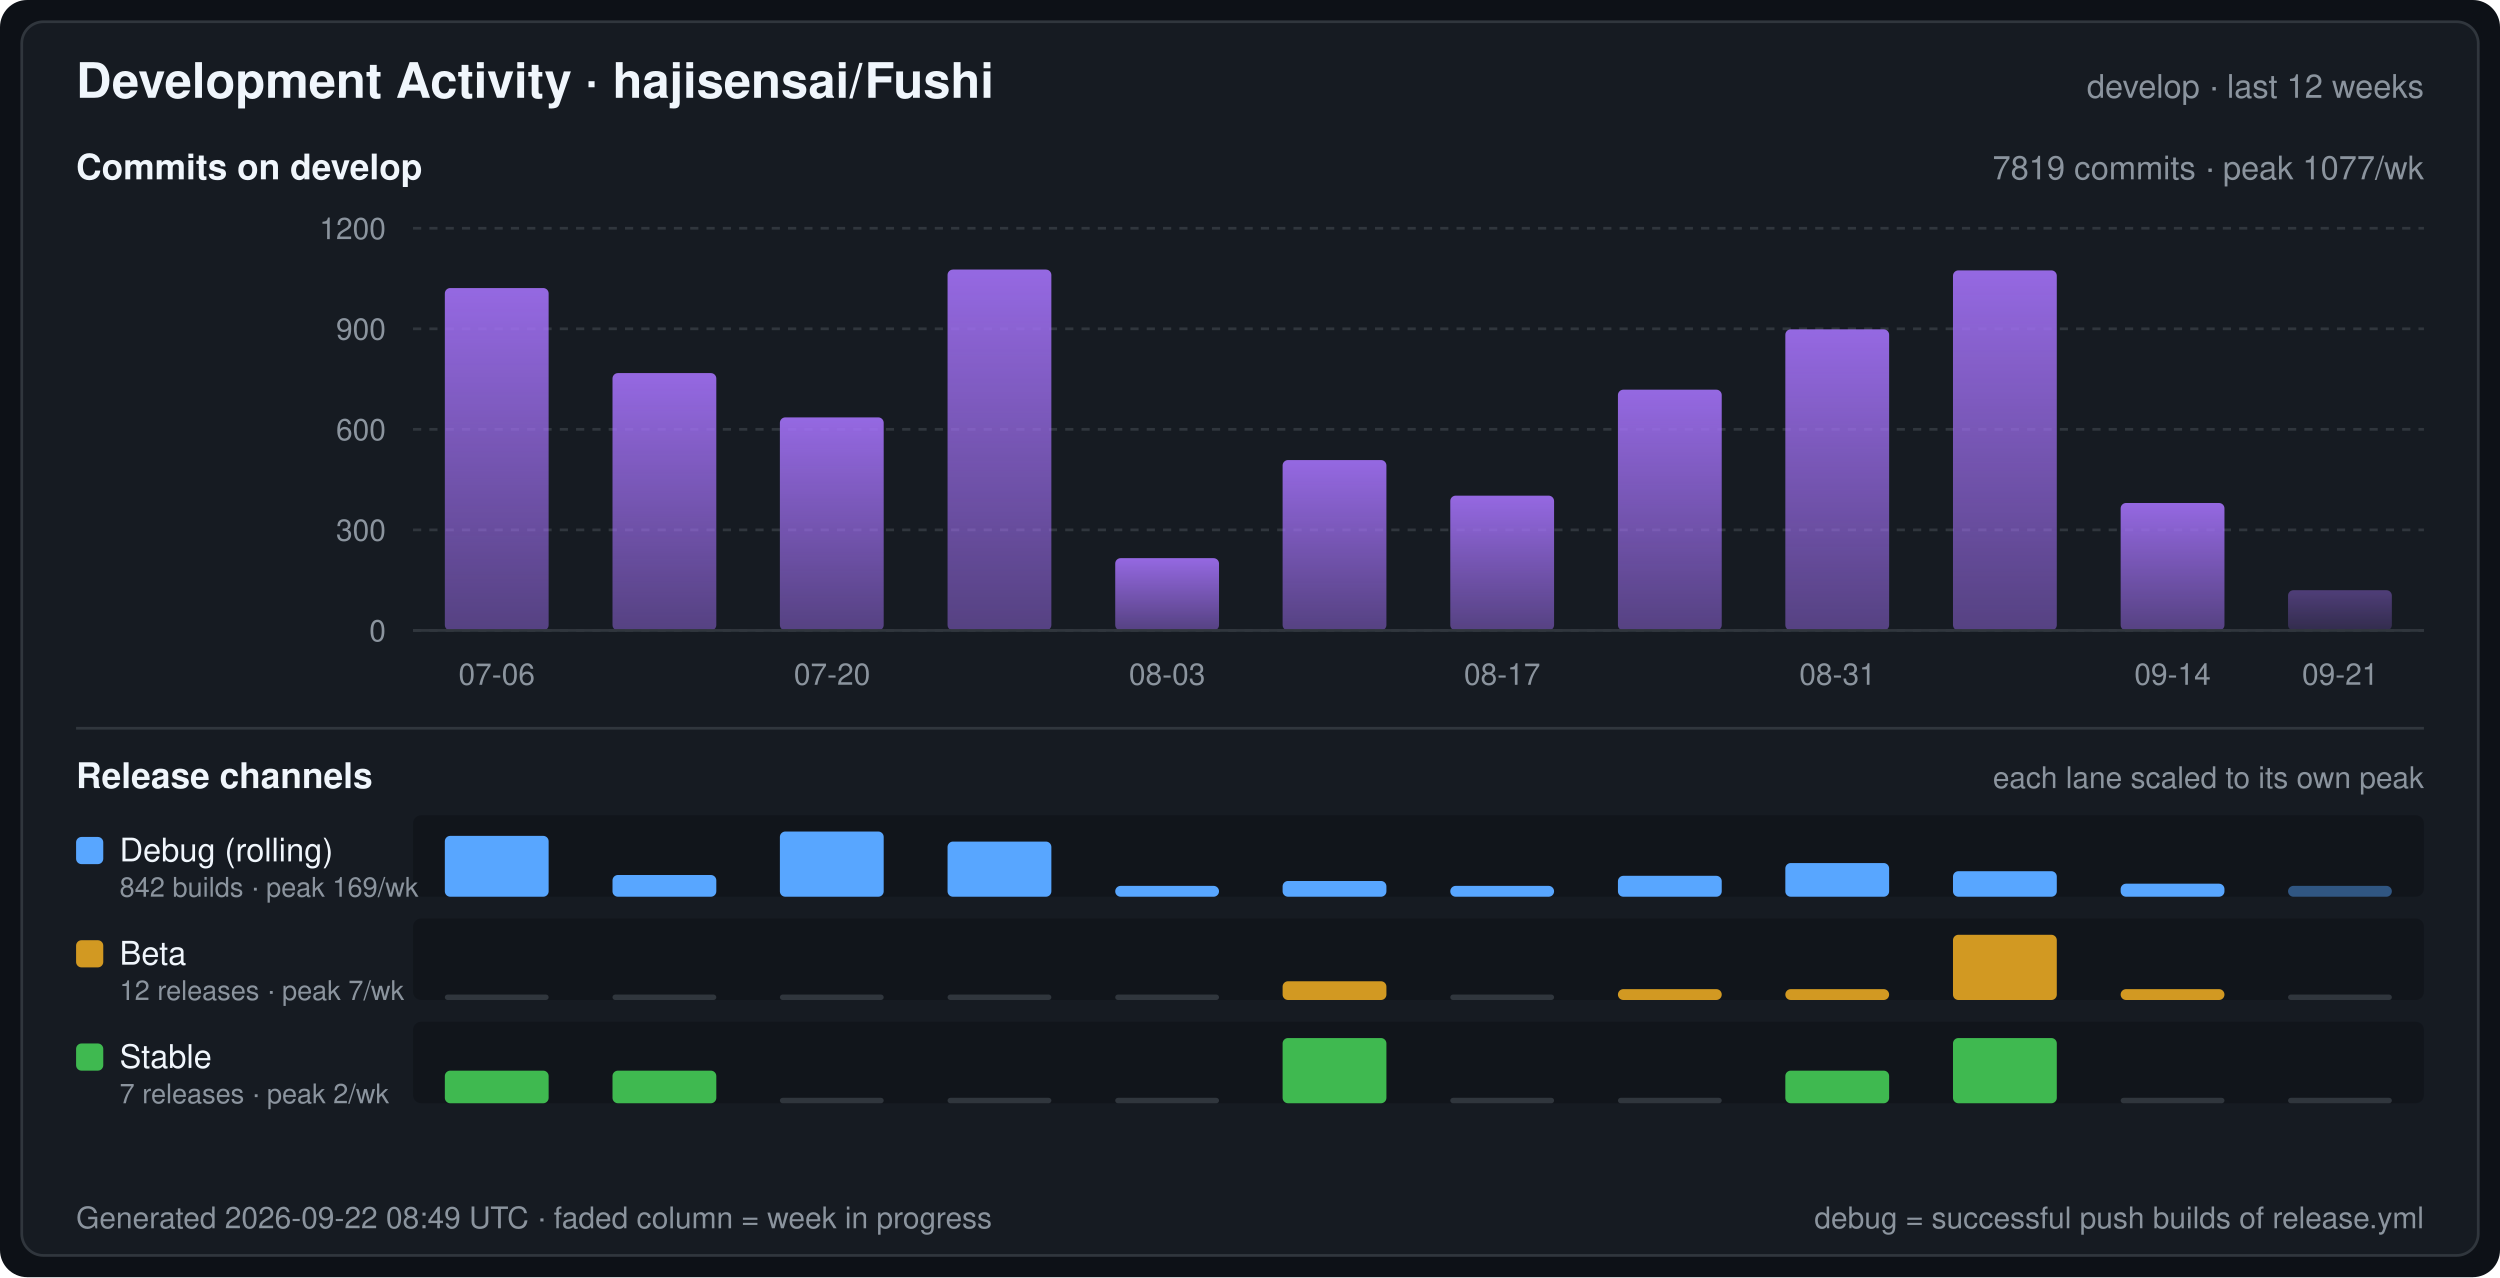
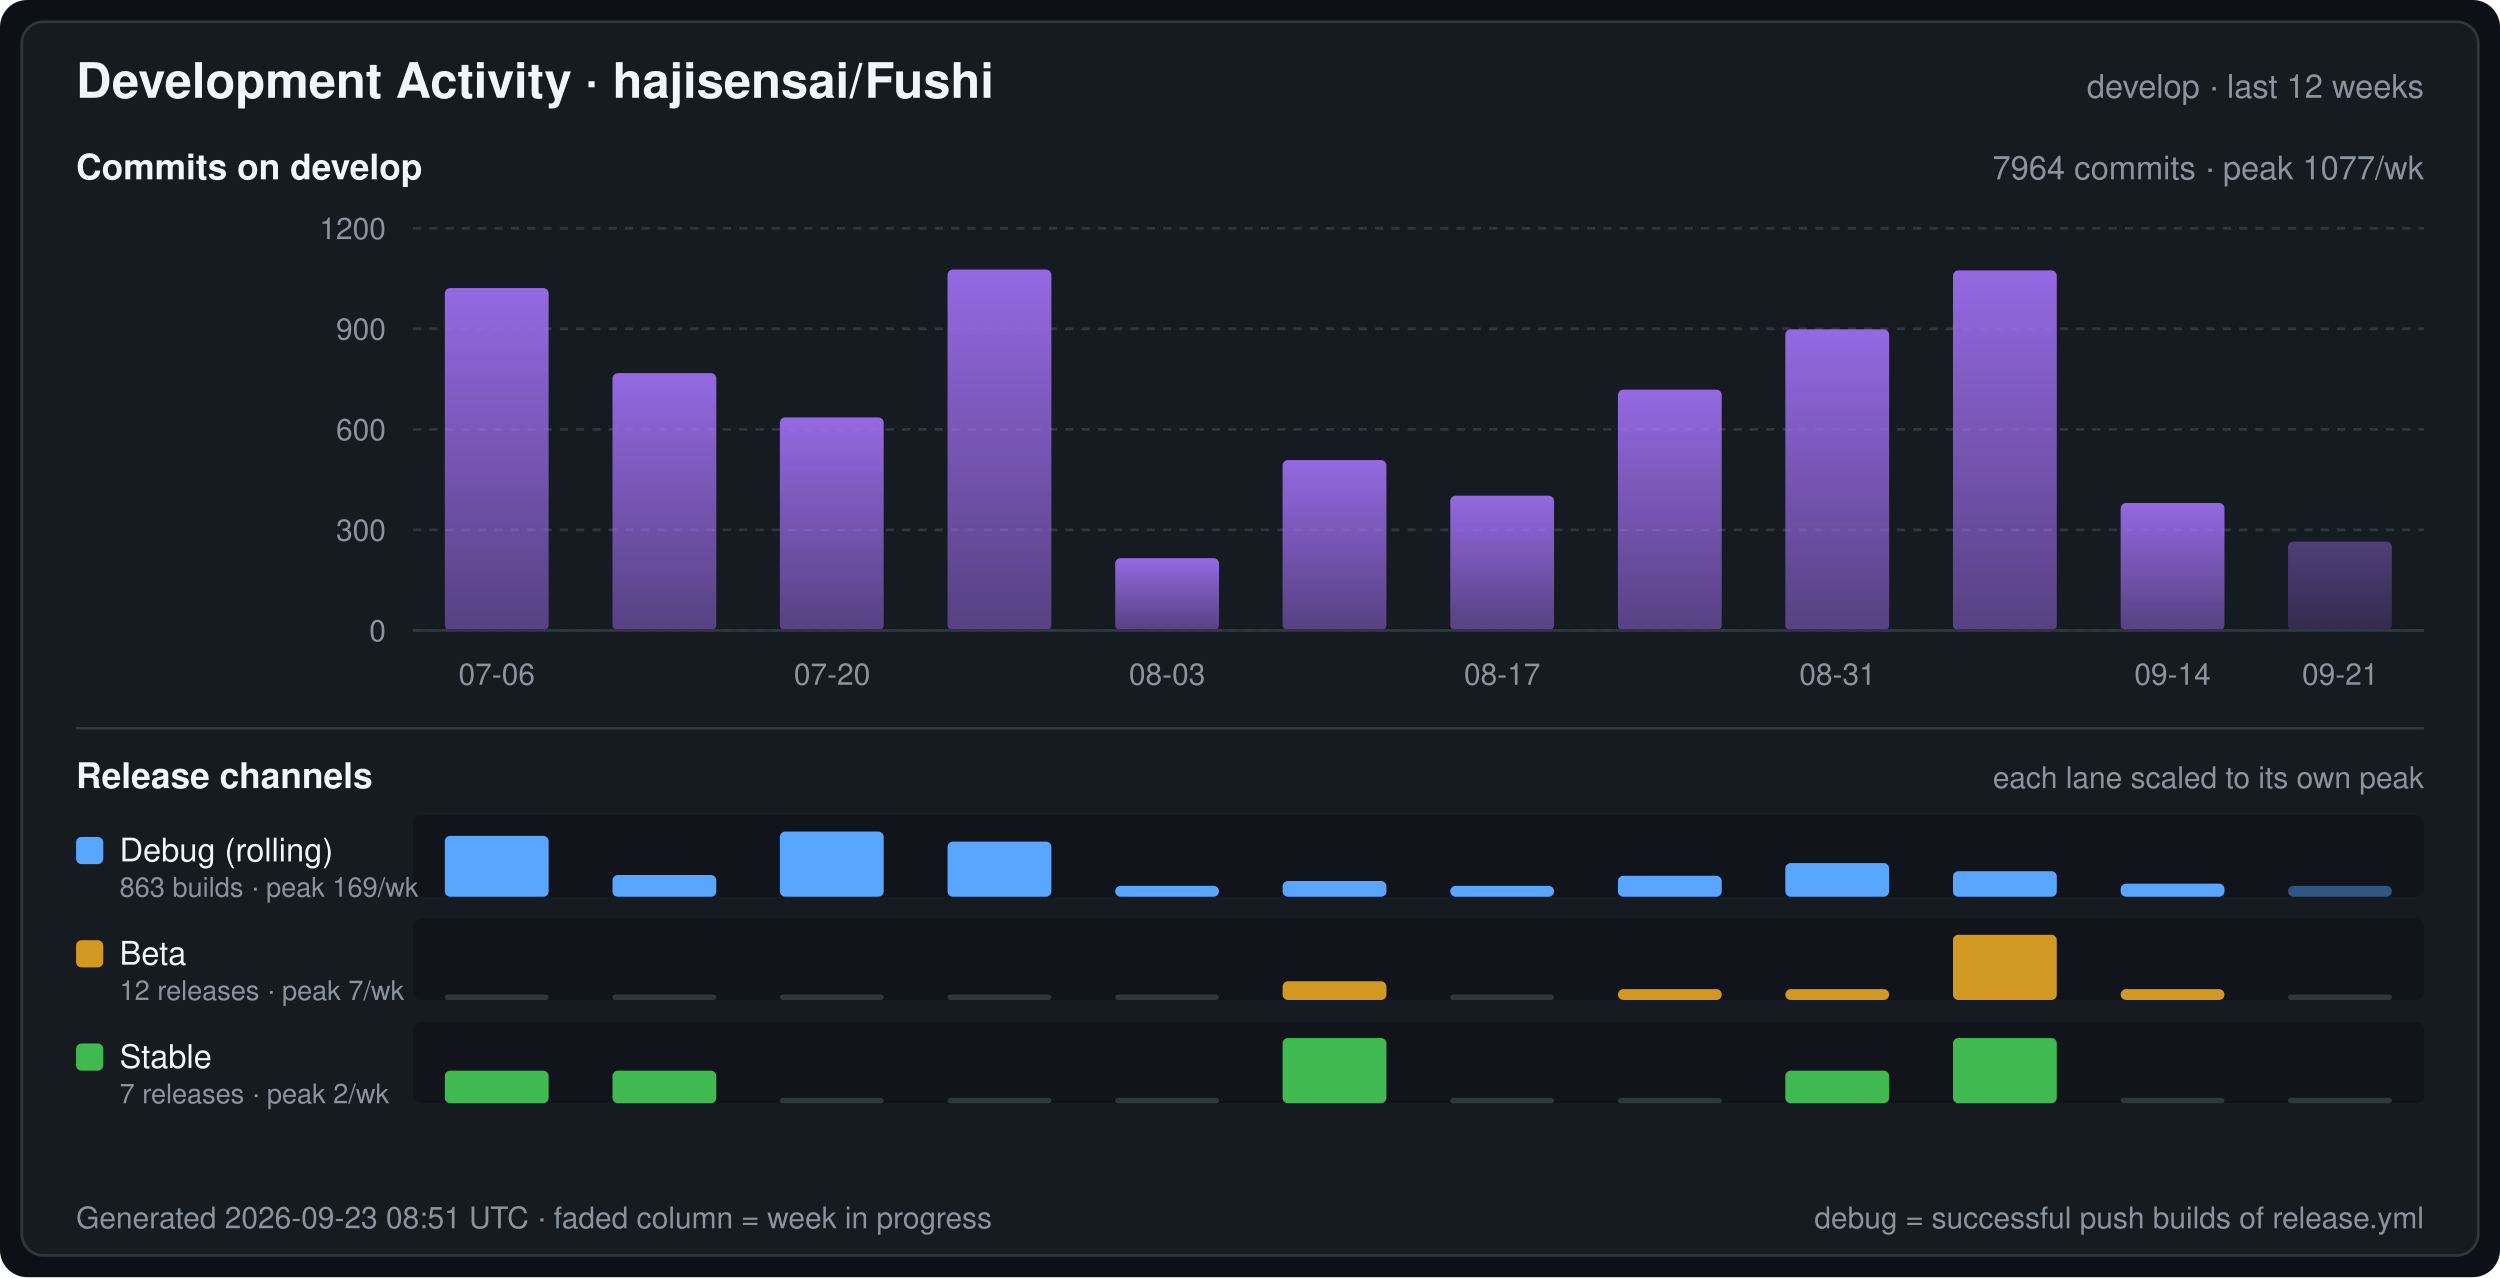
<svg xmlns="http://www.w3.org/2000/svg" width="920" height="470" viewBox="0 0 920 470" font-family="-apple-system,BlinkMacSystemFont,Segoe UI,Helvetica,Arial,sans-serif" role="img" aria-label="Development Activity · hajisensai/Fushi">
  <defs>
    <linearGradient id="commitArea" x1="0" y1="0" x2="0" y2="1">
      <stop offset="0" stop-color="#a371f7" stop-opacity="0.9" />
      <stop offset="1" stop-color="#a371f7" stop-opacity="0.45" />
    </linearGradient>
  </defs>
  <rect width="920" height="470" rx="10" fill="#0d1117" />
  <rect x="8" y="8" width="904" height="454" rx="8" fill="#161b22" stroke="#30363d" stroke-width="1" />
  <text x="28" y="36" fill="#f0f6fc" font-size="18" font-weight="600">Development Activity · hajisensai/Fushi</text>
  <text x="892" y="36" fill="#8b949e" font-size="12" text-anchor="end">develop · last 12 weeks</text>
  <text x="28" y="66" fill="#f0f6fc" font-size="13" font-weight="600">Commits on develop</text>
-   <text x="892" y="66" fill="#8b949e" font-size="12" text-anchor="end">7819 commits · peak 1077/wk</text>
+   <text x="892" y="66" fill="#8b949e" font-size="12" text-anchor="end">7964 commits · peak 1077/wk</text>
  <line x1="152" y1="232.0" x2="892" y2="232.0" stroke="#30363d" stroke-width="1" stroke-dasharray="3 3" />
  <text x="142" y="236.0" fill="#8b949e" font-size="11" text-anchor="end">0</text>
  <line x1="152" y1="195.0" x2="892" y2="195.0" stroke="#30363d" stroke-width="1" stroke-dasharray="3 3" />
  <text x="142" y="199.0" fill="#8b949e" font-size="11" text-anchor="end">300</text>
  <line x1="152" y1="158.0" x2="892" y2="158.0" stroke="#30363d" stroke-width="1" stroke-dasharray="3 3" />
  <text x="142" y="162.0" fill="#8b949e" font-size="11" text-anchor="end">600</text>
  <line x1="152" y1="121.0" x2="892" y2="121.0" stroke="#30363d" stroke-width="1" stroke-dasharray="3 3" />
  <text x="142" y="125.0" fill="#8b949e" font-size="11" text-anchor="end">900</text>
  <line x1="152" y1="84.0" x2="892" y2="84.0" stroke="#30363d" stroke-width="1" stroke-dasharray="3 3" />
  <text x="142" y="88.0" fill="#8b949e" font-size="11" text-anchor="end">1200</text>
  <rect x="163.7" y="106.0" width="38.2" height="126.0" rx="2" fill="url(#commitArea)" />
  <rect x="225.4" y="137.3" width="38.2" height="94.7" rx="2" fill="url(#commitArea)" />
  <rect x="287.0" y="153.6" width="38.2" height="78.4" rx="2" fill="url(#commitArea)" />
  <rect x="348.7" y="99.2" width="38.2" height="132.8" rx="2" fill="url(#commitArea)" />
  <rect x="410.4" y="205.4" width="38.2" height="26.6" rx="2" fill="url(#commitArea)" />
  <rect x="472.0" y="169.3" width="38.2" height="62.7" rx="2" fill="url(#commitArea)" />
  <rect x="533.7" y="182.4" width="38.2" height="49.6" rx="2" fill="url(#commitArea)" />
  <rect x="595.4" y="143.4" width="38.2" height="88.6" rx="2" fill="url(#commitArea)" />
  <rect x="657.0" y="121.2" width="38.2" height="110.8" rx="2" fill="url(#commitArea)" />
  <rect x="718.7" y="99.5" width="38.2" height="132.5" rx="2" fill="url(#commitArea)" />
  <rect x="780.4" y="185.1" width="38.2" height="46.9" rx="2" fill="url(#commitArea)" />
-   <rect x="842.0" y="217.2" width="38.2" height="14.8" rx="2" fill="url(#commitArea)" fill-opacity="0.45" />
+   <rect x="842.0" y="199.3" width="38.2" height="32.7" rx="2" fill="url(#commitArea)" fill-opacity="0.45" />
  <line x1="152" y1="232" x2="892" y2="232" stroke="#30363d" stroke-width="1" />
  <text x="182.8" y="252.0" fill="#8b949e" font-size="11" text-anchor="middle">07-06</text>
  <text x="306.2" y="252.0" fill="#8b949e" font-size="11" text-anchor="middle">07-20</text>
  <text x="429.5" y="252.0" fill="#8b949e" font-size="11" text-anchor="middle">08-03</text>
  <text x="552.8" y="252.0" fill="#8b949e" font-size="11" text-anchor="middle">08-17</text>
  <text x="676.2" y="252.0" fill="#8b949e" font-size="11" text-anchor="middle">08-31</text>
  <text x="799.5" y="252.0" fill="#8b949e" font-size="11" text-anchor="middle">09-14</text>
  <text x="861.2" y="252.0" fill="#8b949e" font-size="11" text-anchor="middle">09-21</text>
  <line x1="28" y1="268" x2="892" y2="268" stroke="#30363d" stroke-width="1" />
  <text x="28" y="290" fill="#f0f6fc" font-size="13" font-weight="600">Release channels</text>
  <text x="892" y="290" fill="#8b949e" font-size="11" text-anchor="end">each lane scaled to its own peak</text>
  <rect x="152" y="300" width="740" height="30" rx="3" fill="#0d1117" fill-opacity="0.55" />
  <rect x="28" y="308" width="10" height="10" rx="2" fill="#58a6ff" />
  <text x="44" y="317" fill="#f0f6fc" font-size="12">Debug (rolling)</text>
-   <text x="44" y="330" fill="#8b949e" font-size="10">842 builds · peak 169/wk</text>
+   <text x="44" y="330" fill="#8b949e" font-size="10">863 builds · peak 169/wk</text>
  <rect x="163.7" y="307.6" width="38.2" height="22.4" rx="2" fill="#58a6ff" />
  <rect x="225.4" y="322.0" width="38.2" height="8.0" rx="2" fill="#58a6ff" />
  <rect x="287.0" y="306.0" width="38.2" height="24.0" rx="2" fill="#58a6ff" />
  <rect x="348.7" y="309.7" width="38.2" height="20.3" rx="2" fill="#58a6ff" />
  <rect x="410.4" y="326.0" width="38.2" height="4.0" rx="2" fill="#58a6ff" />
  <rect x="472.0" y="324.2" width="38.2" height="5.8" rx="2" fill="#58a6ff" />
  <rect x="533.7" y="326.0" width="38.2" height="4.0" rx="2" fill="#58a6ff" />
  <rect x="595.4" y="322.3" width="38.2" height="7.7" rx="2" fill="#58a6ff" />
  <rect x="657.0" y="317.6" width="38.2" height="12.4" rx="2" fill="#58a6ff" />
  <rect x="718.7" y="320.6" width="38.2" height="9.4" rx="2" fill="#58a6ff" />
  <rect x="780.4" y="325.2" width="38.2" height="4.8" rx="2" fill="#58a6ff" />
  <rect x="842.0" y="326.0" width="38.2" height="4.0" rx="2" fill="#58a6ff" fill-opacity="0.45" />
  <rect x="152" y="338" width="740" height="30" rx="3" fill="#0d1117" fill-opacity="0.55" />
  <rect x="28" y="346" width="10" height="10" rx="2" fill="#d29922" />
  <text x="44" y="355" fill="#f0f6fc" font-size="12">Beta</text>
  <text x="44" y="368" fill="#8b949e" font-size="10">12 releases · peak 7/wk</text>
  <rect x="163.7" y="366.0" width="38.2" height="2" rx="1" fill="#30363d" />
  <rect x="225.4" y="366.0" width="38.2" height="2" rx="1" fill="#30363d" />
  <rect x="287.0" y="366.0" width="38.2" height="2" rx="1" fill="#30363d" />
  <rect x="348.7" y="366.0" width="38.2" height="2" rx="1" fill="#30363d" />
  <rect x="410.4" y="366.0" width="38.2" height="2" rx="1" fill="#30363d" />
  <rect x="472.0" y="361.1" width="38.2" height="6.9" rx="2" fill="#d29922" />
  <rect x="533.7" y="366.0" width="38.2" height="2" rx="1" fill="#30363d" />
  <rect x="595.4" y="364.0" width="38.2" height="4.0" rx="2" fill="#d29922" />
  <rect x="657.0" y="364.0" width="38.2" height="4.0" rx="2" fill="#d29922" />
  <rect x="718.7" y="344.0" width="38.2" height="24.0" rx="2" fill="#d29922" />
  <rect x="780.4" y="364.0" width="38.2" height="4.0" rx="2" fill="#d29922" />
  <rect x="842.0" y="366.0" width="38.2" height="2" rx="1" fill="#30363d" />
  <rect x="152" y="376" width="740" height="30" rx="3" fill="#0d1117" fill-opacity="0.55" />
  <rect x="28" y="384" width="10" height="10" rx="2" fill="#3fb950" />
  <text x="44" y="393" fill="#f0f6fc" font-size="12">Stable</text>
  <text x="44" y="406" fill="#8b949e" font-size="10">7 releases · peak 2/wk</text>
  <rect x="163.7" y="394.0" width="38.2" height="12.0" rx="2" fill="#3fb950" />
  <rect x="225.4" y="394.0" width="38.2" height="12.0" rx="2" fill="#3fb950" />
  <rect x="287.0" y="404.0" width="38.2" height="2" rx="1" fill="#30363d" />
  <rect x="348.7" y="404.0" width="38.2" height="2" rx="1" fill="#30363d" />
  <rect x="410.4" y="404.0" width="38.2" height="2" rx="1" fill="#30363d" />
  <rect x="472.0" y="382.0" width="38.2" height="24.0" rx="2" fill="#3fb950" />
  <rect x="533.7" y="404.0" width="38.2" height="2" rx="1" fill="#30363d" />
  <rect x="595.4" y="404.0" width="38.2" height="2" rx="1" fill="#30363d" />
  <rect x="657.0" y="394.0" width="38.2" height="12.0" rx="2" fill="#3fb950" />
  <rect x="718.7" y="382.0" width="38.2" height="24.0" rx="2" fill="#3fb950" />
  <rect x="780.4" y="404.0" width="38.2" height="2" rx="1" fill="#30363d" />
  <rect x="842.0" y="404.0" width="38.2" height="2" rx="1" fill="#30363d" />
-   <text x="28" y="452" fill="#8b949e" font-size="11">Generated 2026-09-22 08:49 UTC · faded column = week in progress</text>
+   <text x="28" y="452" fill="#8b949e" font-size="11">Generated 2026-09-23 08:51 UTC · faded column = week in progress</text>
  <text x="892" y="452" fill="#8b949e" font-size="11" text-anchor="end">debug = successful push builds of release.yml</text>
</svg>
